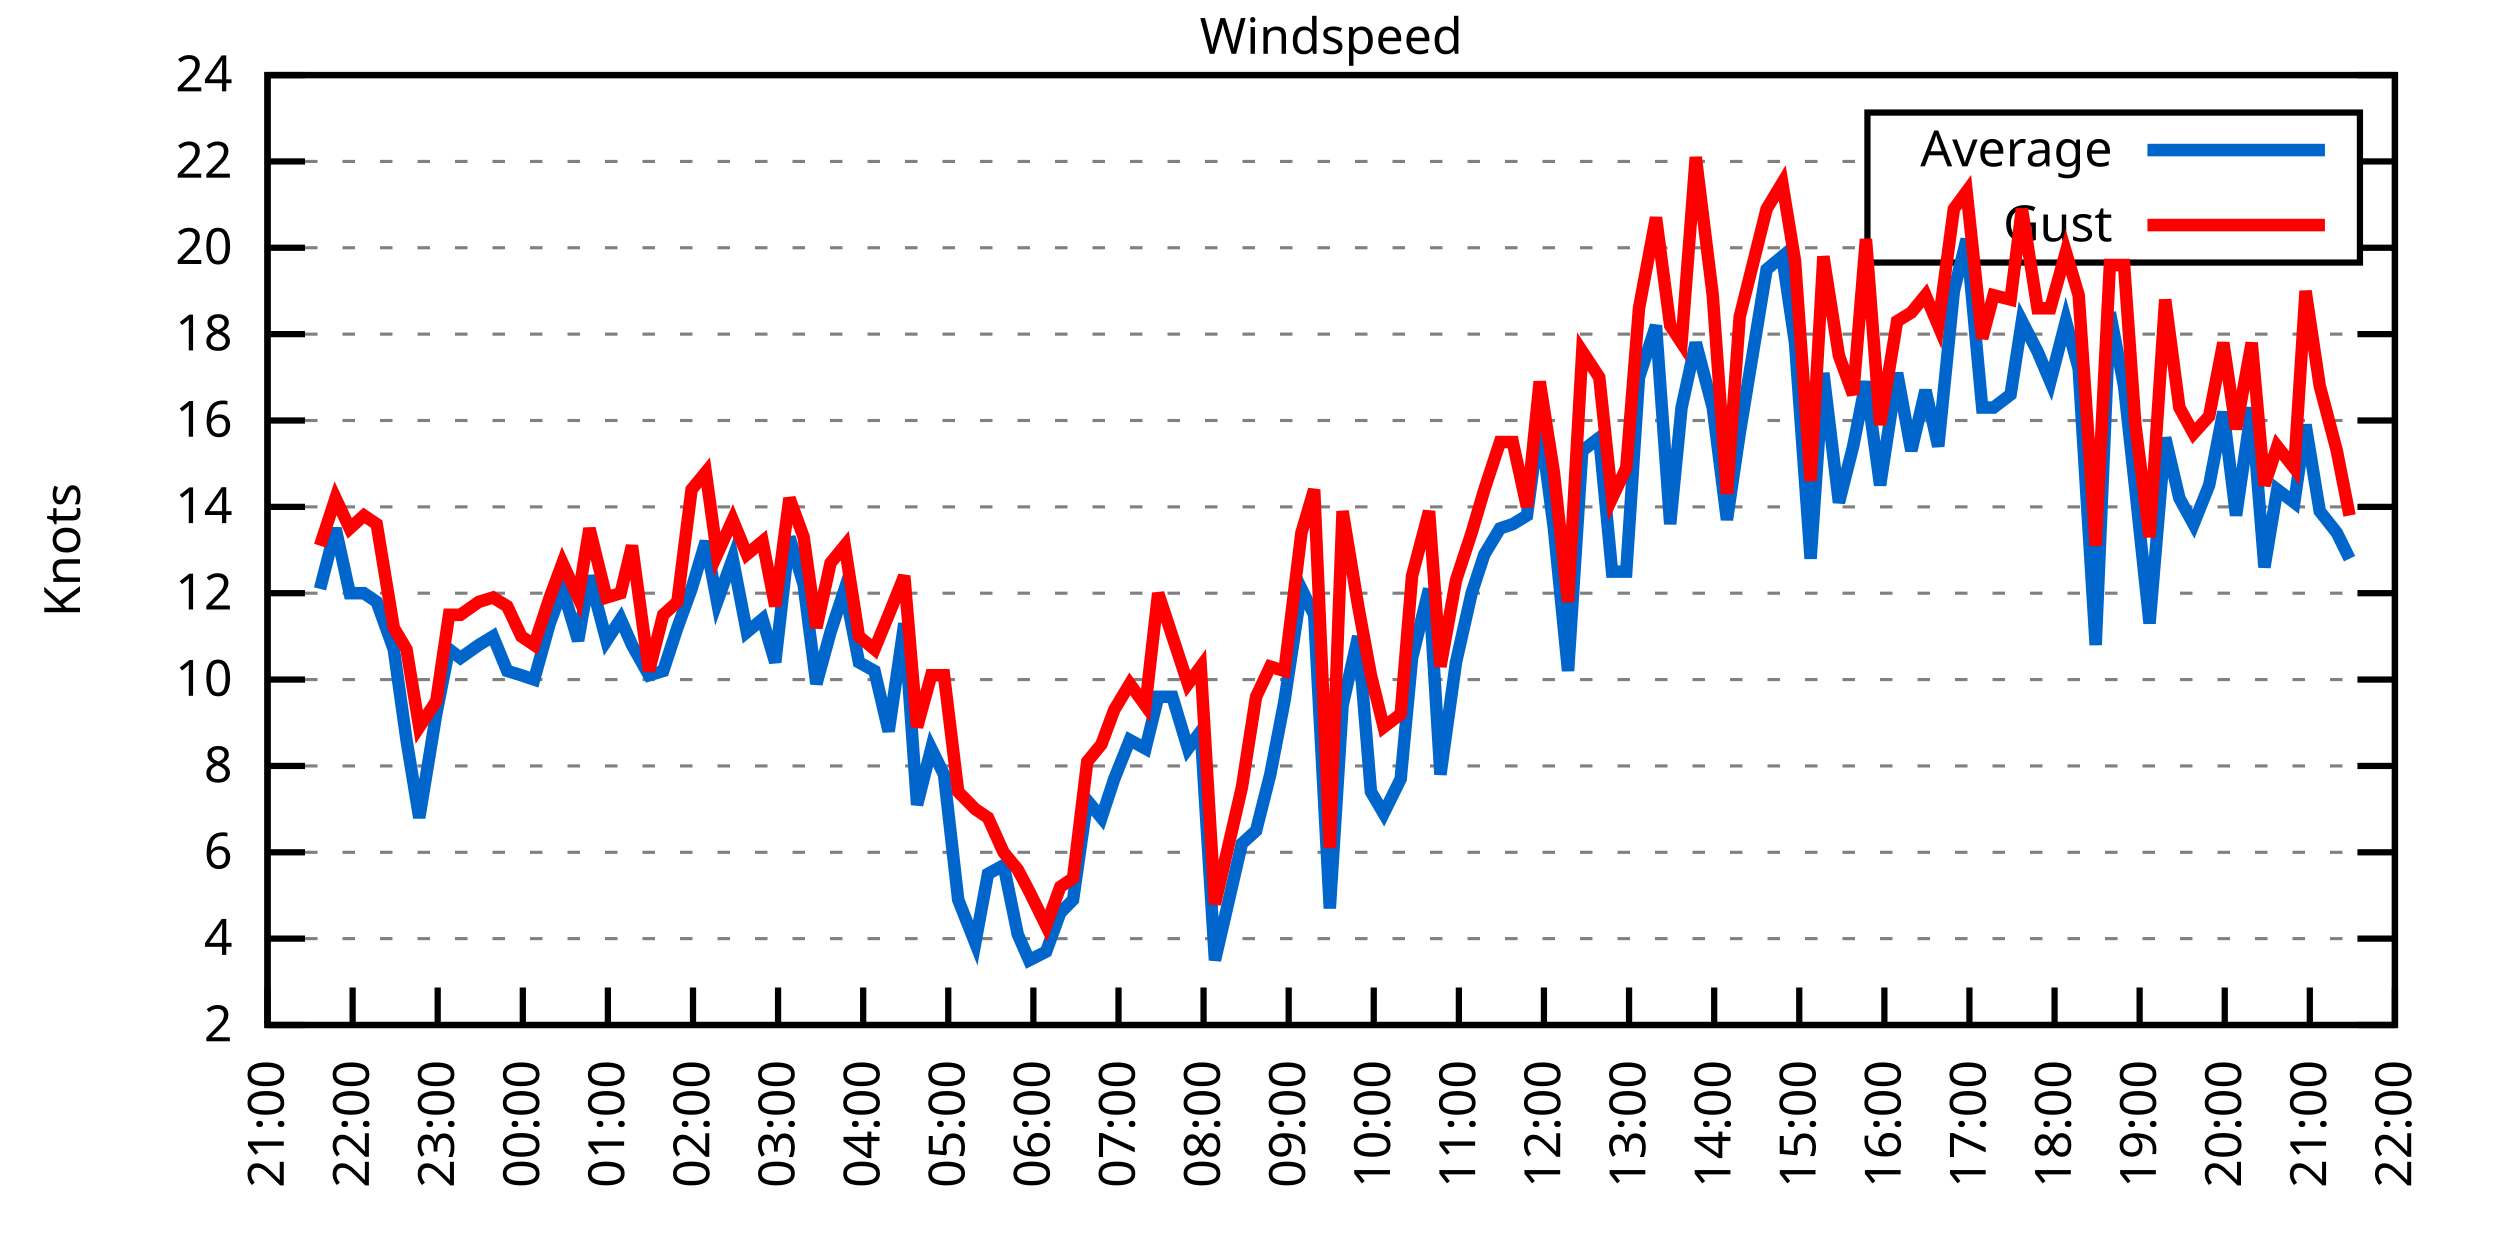
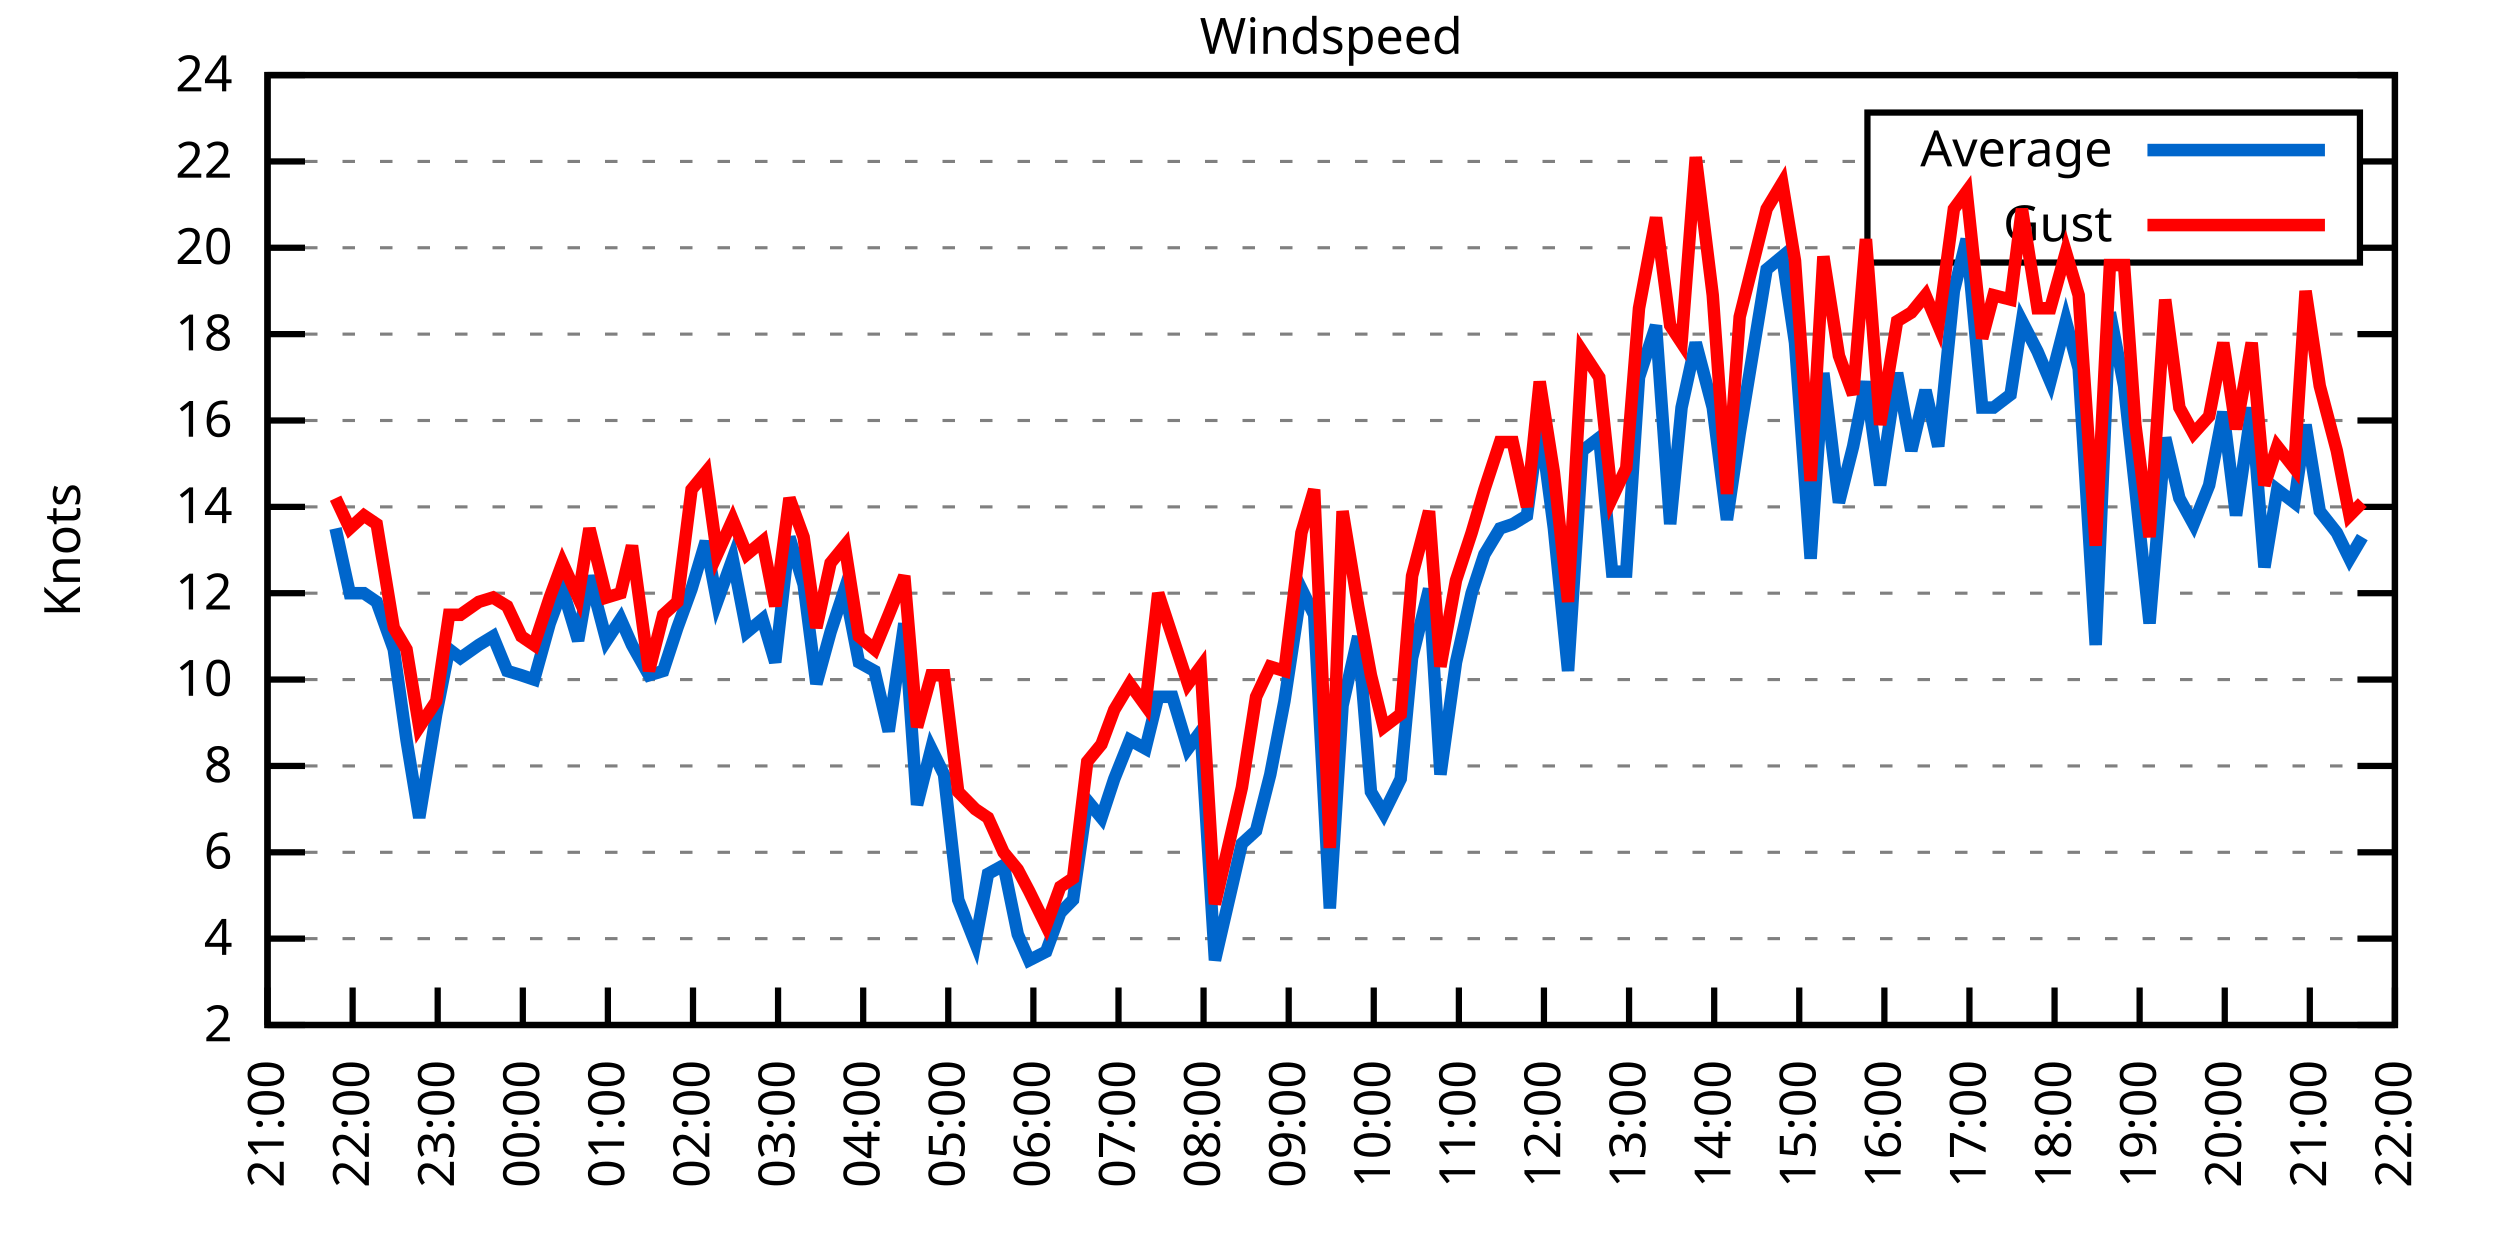
<svg xmlns="http://www.w3.org/2000/svg" xmlns:xlink="http://www.w3.org/1999/xlink" width="400" height="200" viewBox="0 0 400 200">
  <g id="gnuplot_canvas">
    <rect x="0" y="0" width="400" height="200" fill="none" />
    <defs>
      <circle id="gpDot" r="0.5" stroke-width="0.5" stroke="currentColor" />
      <path id="gpPt0" stroke-width="0.333" stroke="currentColor" d="M-1,0 h2 M0,-1 v2" />
      <path id="gpPt1" stroke-width="0.333" stroke="currentColor" d="M-1,-1 L1,1 M1,-1 L-1,1" />
      <path id="gpPt2" stroke-width="0.333" stroke="currentColor" d="M-1,0 L1,0 M0,-1 L0,1 M-1,-1 L1,1 M-1,1 L1,-1" />
      <rect id="gpPt3" stroke-width="0.333" stroke="currentColor" x="-1" y="-1" width="2" height="2" />
      <rect id="gpPt4" stroke-width="0.333" stroke="currentColor" fill="currentColor" x="-1" y="-1" width="2" height="2" />
      <circle id="gpPt5" stroke-width="0.333" stroke="currentColor" cx="0" cy="0" r="1" />
      <use xlink:href="#gpPt5" id="gpPt6" fill="currentColor" stroke="none" />
      <path id="gpPt7" stroke-width="0.333" stroke="currentColor" d="M0,-1.33 L-1.33,0.67 L1.33,0.67 z" />
      <use xlink:href="#gpPt7" id="gpPt8" fill="currentColor" stroke="none" />
      <use xlink:href="#gpPt7" id="gpPt9" stroke="currentColor" transform="rotate(180)" />
      <use xlink:href="#gpPt9" id="gpPt10" fill="currentColor" stroke="none" />
      <use xlink:href="#gpPt3" id="gpPt11" stroke="currentColor" transform="rotate(45)" />
      <use xlink:href="#gpPt11" id="gpPt12" fill="currentColor" stroke="none" />
      <path id="gpPt13" stroke-width="0.333" stroke="currentColor" d="M0,1.330 L1.265,0.411 L0.782,-1.067 L-0.782,-1.076 L-1.265,0.411 z" />
      <use xlink:href="#gpPt13" id="gpPt14" fill="currentColor" stroke="none" />
      <filter id="textbox" filterUnits="objectBoundingBox" x="0" y="0" height="1" width="1">
        <feFlood flood-color="white" flood-opacity="1" result="bgnd" />
        <feComposite in="SourceGraphic" in2="bgnd" operator="atop" />
      </filter>
      <filter id="greybox" filterUnits="objectBoundingBox" x="0" y="0" height="1" width="1">
        <feFlood flood-color="lightgrey" flood-opacity="1" result="grey" />
        <feComposite in="SourceGraphic" in2="grey" operator="atop" />
      </filter>
    </defs>
    <g fill="none" color="white" stroke="currentColor" stroke-width="1.00" stroke-linecap="butt" stroke-linejoin="miter">
</g>
    <g fill="none" color="black" stroke="currentColor" stroke-width="1.00" stroke-linecap="butt" stroke-linejoin="miter">
      <g stroke="none" shape-rendering="crispEdges">
        <polygon fill="rgb(255, 255, 255)" points="42.80,164.00 383.18,164.00 383.18,12.02 42.80,12.02 " />
      </g>
    </g>
    <g fill="none" color="black" stroke="currentColor" stroke-width="1.00" stroke-linecap="butt" stroke-linejoin="miter">
</g>
    <g fill="none" color="black" stroke="black" stroke-width="0.50" stroke-linecap="butt" stroke-linejoin="miter">
</g>
    <g fill="none" color="gray" stroke="currentColor" stroke-width="0.50" stroke-linecap="butt" stroke-linejoin="miter">
      <path stroke="gray" stroke-dasharray="2,4" class="gridline" d="M42.80,164.00 L383.19,164.00  " />
    </g>
    <g fill="none" color="gray" stroke="gray" stroke-width="1.00" stroke-linecap="butt" stroke-linejoin="miter">
</g>
    <g fill="none" color="black" stroke="currentColor" stroke-width="1.00" stroke-linecap="butt" stroke-linejoin="miter">
      <path stroke="black" d="M42.80,164.00 L48.80,164.00 M383.19,164.00 L377.19,164.00  " />
      <g transform="translate(37.20,166.60)" stroke="none" fill="black" font-family="Sans" font-size="8.00" text-anchor="end">
        <text>
          <tspan font-family="Sans"> 2</tspan>
        </text>
      </g>
    </g>
    <g fill="none" color="black" stroke="currentColor" stroke-width="1.00" stroke-linecap="butt" stroke-linejoin="miter">
</g>
    <g fill="none" color="black" stroke="black" stroke-width="0.50" stroke-linecap="butt" stroke-linejoin="miter">
</g>
    <g fill="none" color="gray" stroke="currentColor" stroke-width="0.50" stroke-linecap="butt" stroke-linejoin="miter">
      <path stroke="gray" stroke-dasharray="2,4" class="gridline" d="M42.80,150.18 L383.19,150.18  " />
    </g>
    <g fill="none" color="gray" stroke="gray" stroke-width="1.00" stroke-linecap="butt" stroke-linejoin="miter">
</g>
    <g fill="none" color="black" stroke="currentColor" stroke-width="1.00" stroke-linecap="butt" stroke-linejoin="miter">
      <path stroke="black" d="M42.80,150.18 L48.80,150.18 M383.19,150.18 L377.19,150.18  " />
      <g transform="translate(37.20,152.78)" stroke="none" fill="black" font-family="Sans" font-size="8.00" text-anchor="end">
        <text>
          <tspan font-family="Sans"> 4</tspan>
        </text>
      </g>
    </g>
    <g fill="none" color="black" stroke="currentColor" stroke-width="1.00" stroke-linecap="butt" stroke-linejoin="miter">
</g>
    <g fill="none" color="black" stroke="black" stroke-width="0.50" stroke-linecap="butt" stroke-linejoin="miter">
</g>
    <g fill="none" color="gray" stroke="currentColor" stroke-width="0.50" stroke-linecap="butt" stroke-linejoin="miter">
      <path stroke="gray" stroke-dasharray="2,4" class="gridline" d="M42.80,136.37 L383.19,136.37  " />
    </g>
    <g fill="none" color="gray" stroke="gray" stroke-width="1.00" stroke-linecap="butt" stroke-linejoin="miter">
</g>
    <g fill="none" color="black" stroke="currentColor" stroke-width="1.00" stroke-linecap="butt" stroke-linejoin="miter">
      <path stroke="black" d="M42.80,136.37 L48.80,136.37 M383.19,136.37 L377.19,136.37  " />
      <g transform="translate(37.20,138.97)" stroke="none" fill="black" font-family="Sans" font-size="8.00" text-anchor="end">
        <text>
          <tspan font-family="Sans"> 6</tspan>
        </text>
      </g>
    </g>
    <g fill="none" color="black" stroke="currentColor" stroke-width="1.00" stroke-linecap="butt" stroke-linejoin="miter">
</g>
    <g fill="none" color="black" stroke="black" stroke-width="0.50" stroke-linecap="butt" stroke-linejoin="miter">
</g>
    <g fill="none" color="gray" stroke="currentColor" stroke-width="0.50" stroke-linecap="butt" stroke-linejoin="miter">
      <path stroke="gray" stroke-dasharray="2,4" class="gridline" d="M42.80,122.55 L383.19,122.55  " />
    </g>
    <g fill="none" color="gray" stroke="gray" stroke-width="1.00" stroke-linecap="butt" stroke-linejoin="miter">
</g>
    <g fill="none" color="black" stroke="currentColor" stroke-width="1.00" stroke-linecap="butt" stroke-linejoin="miter">
      <path stroke="black" d="M42.80,122.55 L48.80,122.55 M383.19,122.55 L377.19,122.55  " />
      <g transform="translate(37.20,125.15)" stroke="none" fill="black" font-family="Sans" font-size="8.00" text-anchor="end">
        <text>
          <tspan font-family="Sans"> 8</tspan>
        </text>
      </g>
    </g>
    <g fill="none" color="black" stroke="currentColor" stroke-width="1.00" stroke-linecap="butt" stroke-linejoin="miter">
</g>
    <g fill="none" color="black" stroke="black" stroke-width="0.50" stroke-linecap="butt" stroke-linejoin="miter">
</g>
    <g fill="none" color="gray" stroke="currentColor" stroke-width="0.50" stroke-linecap="butt" stroke-linejoin="miter">
      <path stroke="gray" stroke-dasharray="2,4" class="gridline" d="M42.80,108.73 L383.19,108.73  " />
    </g>
    <g fill="none" color="gray" stroke="gray" stroke-width="1.00" stroke-linecap="butt" stroke-linejoin="miter">
</g>
    <g fill="none" color="black" stroke="currentColor" stroke-width="1.00" stroke-linecap="butt" stroke-linejoin="miter">
      <path stroke="black" d="M42.80,108.73 L48.80,108.73 M383.19,108.73 L377.19,108.73  " />
      <g transform="translate(37.20,111.33)" stroke="none" fill="black" font-family="Sans" font-size="8.00" text-anchor="end">
        <text>
          <tspan font-family="Sans"> 10</tspan>
        </text>
      </g>
    </g>
    <g fill="none" color="black" stroke="currentColor" stroke-width="1.00" stroke-linecap="butt" stroke-linejoin="miter">
</g>
    <g fill="none" color="black" stroke="black" stroke-width="0.50" stroke-linecap="butt" stroke-linejoin="miter">
</g>
    <g fill="none" color="gray" stroke="currentColor" stroke-width="0.50" stroke-linecap="butt" stroke-linejoin="miter">
      <path stroke="gray" stroke-dasharray="2,4" class="gridline" d="M42.80,94.91 L383.19,94.91  " />
    </g>
    <g fill="none" color="gray" stroke="gray" stroke-width="1.00" stroke-linecap="butt" stroke-linejoin="miter">
</g>
    <g fill="none" color="black" stroke="currentColor" stroke-width="1.00" stroke-linecap="butt" stroke-linejoin="miter">
      <path stroke="black" d="M42.80,94.91 L48.80,94.91 M383.19,94.91 L377.19,94.91  " />
      <g transform="translate(37.20,97.51)" stroke="none" fill="black" font-family="Sans" font-size="8.00" text-anchor="end">
        <text>
          <tspan font-family="Sans"> 12</tspan>
        </text>
      </g>
    </g>
    <g fill="none" color="black" stroke="currentColor" stroke-width="1.00" stroke-linecap="butt" stroke-linejoin="miter">
</g>
    <g fill="none" color="black" stroke="black" stroke-width="0.50" stroke-linecap="butt" stroke-linejoin="miter">
</g>
    <g fill="none" color="gray" stroke="currentColor" stroke-width="0.50" stroke-linecap="butt" stroke-linejoin="miter">
      <path stroke="gray" stroke-dasharray="2,4" class="gridline" d="M42.80,81.10 L383.19,81.10  " />
    </g>
    <g fill="none" color="gray" stroke="gray" stroke-width="1.00" stroke-linecap="butt" stroke-linejoin="miter">
</g>
    <g fill="none" color="black" stroke="currentColor" stroke-width="1.00" stroke-linecap="butt" stroke-linejoin="miter">
      <path stroke="black" d="M42.80,81.10 L48.80,81.10 M383.19,81.10 L377.19,81.10  " />
      <g transform="translate(37.20,83.70)" stroke="none" fill="black" font-family="Sans" font-size="8.00" text-anchor="end">
        <text>
          <tspan font-family="Sans"> 14</tspan>
        </text>
      </g>
    </g>
    <g fill="none" color="black" stroke="currentColor" stroke-width="1.00" stroke-linecap="butt" stroke-linejoin="miter">
</g>
    <g fill="none" color="black" stroke="black" stroke-width="0.50" stroke-linecap="butt" stroke-linejoin="miter">
</g>
    <g fill="none" color="gray" stroke="currentColor" stroke-width="0.50" stroke-linecap="butt" stroke-linejoin="miter">
      <path stroke="gray" stroke-dasharray="2,4" class="gridline" d="M42.80,67.28 L383.19,67.28  " />
    </g>
    <g fill="none" color="gray" stroke="gray" stroke-width="1.00" stroke-linecap="butt" stroke-linejoin="miter">
</g>
    <g fill="none" color="black" stroke="currentColor" stroke-width="1.00" stroke-linecap="butt" stroke-linejoin="miter">
      <path stroke="black" d="M42.80,67.28 L48.80,67.28 M383.19,67.28 L377.19,67.28  " />
      <g transform="translate(37.20,69.88)" stroke="none" fill="black" font-family="Sans" font-size="8.00" text-anchor="end">
        <text>
          <tspan font-family="Sans"> 16</tspan>
        </text>
      </g>
    </g>
    <g fill="none" color="black" stroke="currentColor" stroke-width="1.00" stroke-linecap="butt" stroke-linejoin="miter">
</g>
    <g fill="none" color="black" stroke="black" stroke-width="0.50" stroke-linecap="butt" stroke-linejoin="miter">
</g>
    <g fill="none" color="gray" stroke="currentColor" stroke-width="0.50" stroke-linecap="butt" stroke-linejoin="miter">
      <path stroke="gray" stroke-dasharray="2,4" class="gridline" d="M42.80,53.46 L383.19,53.46  " />
    </g>
    <g fill="none" color="gray" stroke="gray" stroke-width="1.00" stroke-linecap="butt" stroke-linejoin="miter">
</g>
    <g fill="none" color="black" stroke="currentColor" stroke-width="1.00" stroke-linecap="butt" stroke-linejoin="miter">
      <path stroke="black" d="M42.80,53.46 L48.80,53.46 M383.19,53.46 L377.19,53.46  " />
      <g transform="translate(37.20,56.06)" stroke="none" fill="black" font-family="Sans" font-size="8.00" text-anchor="end">
        <text>
          <tspan font-family="Sans"> 18</tspan>
        </text>
      </g>
    </g>
    <g fill="none" color="black" stroke="currentColor" stroke-width="1.00" stroke-linecap="butt" stroke-linejoin="miter">
</g>
    <g fill="none" color="black" stroke="black" stroke-width="0.50" stroke-linecap="butt" stroke-linejoin="miter">
</g>
    <g fill="none" color="gray" stroke="currentColor" stroke-width="0.50" stroke-linecap="butt" stroke-linejoin="miter">
      <path stroke="gray" stroke-dasharray="2,4" class="gridline" d="M42.80,39.64 L298.79,39.64 M377.59,39.64 L383.19,39.64  " />
    </g>
    <g fill="none" color="gray" stroke="gray" stroke-width="1.00" stroke-linecap="butt" stroke-linejoin="miter">
</g>
    <g fill="none" color="black" stroke="currentColor" stroke-width="1.00" stroke-linecap="butt" stroke-linejoin="miter">
      <path stroke="black" d="M42.80,39.64 L48.80,39.64 M383.19,39.64 L377.19,39.64  " />
      <g transform="translate(37.20,42.24)" stroke="none" fill="black" font-family="Sans" font-size="8.00" text-anchor="end">
        <text>
          <tspan font-family="Sans"> 20</tspan>
        </text>
      </g>
    </g>
    <g fill="none" color="black" stroke="currentColor" stroke-width="1.00" stroke-linecap="butt" stroke-linejoin="miter">
</g>
    <g fill="none" color="black" stroke="black" stroke-width="0.50" stroke-linecap="butt" stroke-linejoin="miter">
</g>
    <g fill="none" color="gray" stroke="currentColor" stroke-width="0.50" stroke-linecap="butt" stroke-linejoin="miter">
      <path stroke="gray" stroke-dasharray="2,4" class="gridline" d="M42.80,25.83 L298.79,25.83 M377.59,25.83 L383.19,25.83  " />
    </g>
    <g fill="none" color="gray" stroke="gray" stroke-width="1.00" stroke-linecap="butt" stroke-linejoin="miter">
</g>
    <g fill="none" color="black" stroke="currentColor" stroke-width="1.00" stroke-linecap="butt" stroke-linejoin="miter">
      <path stroke="black" d="M42.80,25.83 L48.80,25.83 M383.19,25.83 L377.19,25.83  " />
      <g transform="translate(37.20,28.43)" stroke="none" fill="black" font-family="Sans" font-size="8.00" text-anchor="end">
        <text>
          <tspan font-family="Sans"> 22</tspan>
        </text>
      </g>
    </g>
    <g fill="none" color="black" stroke="currentColor" stroke-width="1.00" stroke-linecap="butt" stroke-linejoin="miter">
</g>
    <g fill="none" color="black" stroke="black" stroke-width="0.50" stroke-linecap="butt" stroke-linejoin="miter">
</g>
    <g fill="none" color="gray" stroke="currentColor" stroke-width="0.50" stroke-linecap="butt" stroke-linejoin="miter">
      <path stroke="gray" stroke-dasharray="2,4" class="gridline" d="M42.80,12.01 L383.19,12.01  " />
    </g>
    <g fill="none" color="gray" stroke="gray" stroke-width="1.00" stroke-linecap="butt" stroke-linejoin="miter">
</g>
    <g fill="none" color="black" stroke="currentColor" stroke-width="1.00" stroke-linecap="butt" stroke-linejoin="miter">
      <path stroke="black" d="M42.80,12.01 L48.80,12.01 M383.19,12.01 L377.19,12.01  " />
      <g transform="translate(37.20,14.61)" stroke="none" fill="black" font-family="Sans" font-size="8.00" text-anchor="end">
        <text>
          <tspan font-family="Sans"> 24</tspan>
        </text>
      </g>
    </g>
    <g fill="none" color="black" stroke="currentColor" stroke-width="1.00" stroke-linecap="butt" stroke-linejoin="miter">
      <path stroke="black" d="M42.80,164.00 L42.80,158.00  " />
      <g transform="translate(45.40,169.60) rotate(270.00)" stroke="none" fill="black" font-family="Sans" font-size="8.00" text-anchor="end">
        <text>
          <tspan font-family="Sans">21:00</tspan>
        </text>
      </g>
    </g>
    <g fill="none" color="black" stroke="currentColor" stroke-width="1.00" stroke-linecap="butt" stroke-linejoin="miter">
      <path stroke="black" d="M56.42,164.00 L56.42,158.00  " />
      <g transform="translate(59.02,169.60) rotate(270.00)" stroke="none" fill="black" font-family="Sans" font-size="8.00" text-anchor="end">
        <text>
          <tspan font-family="Sans">22:00</tspan>
        </text>
      </g>
    </g>
    <g fill="none" color="black" stroke="currentColor" stroke-width="1.00" stroke-linecap="butt" stroke-linejoin="miter">
      <path stroke="black" d="M70.03,164.00 L70.03,158.00  " />
      <g transform="translate(72.63,169.60) rotate(270.00)" stroke="none" fill="black" font-family="Sans" font-size="8.00" text-anchor="end">
        <text>
          <tspan font-family="Sans">23:00</tspan>
        </text>
      </g>
    </g>
    <g fill="none" color="black" stroke="currentColor" stroke-width="1.00" stroke-linecap="butt" stroke-linejoin="miter">
      <path stroke="black" d="M83.65,164.00 L83.65,158.00  " />
      <g transform="translate(86.25,169.60) rotate(270.00)" stroke="none" fill="black" font-family="Sans" font-size="8.00" text-anchor="end">
        <text>
          <tspan font-family="Sans">00:00</tspan>
        </text>
      </g>
    </g>
    <g fill="none" color="black" stroke="currentColor" stroke-width="1.00" stroke-linecap="butt" stroke-linejoin="miter">
      <path stroke="black" d="M97.26,164.00 L97.26,158.00  " />
      <g transform="translate(99.86,169.60) rotate(270.00)" stroke="none" fill="black" font-family="Sans" font-size="8.00" text-anchor="end">
        <text>
          <tspan font-family="Sans">01:00</tspan>
        </text>
      </g>
    </g>
    <g fill="none" color="black" stroke="currentColor" stroke-width="1.00" stroke-linecap="butt" stroke-linejoin="miter">
      <path stroke="black" d="M110.88,164.00 L110.88,158.00  " />
      <g transform="translate(113.48,169.60) rotate(270.00)" stroke="none" fill="black" font-family="Sans" font-size="8.00" text-anchor="end">
        <text>
          <tspan font-family="Sans">02:00</tspan>
        </text>
      </g>
    </g>
    <g fill="none" color="black" stroke="currentColor" stroke-width="1.00" stroke-linecap="butt" stroke-linejoin="miter">
      <path stroke="black" d="M124.49,164.00 L124.49,158.00  " />
      <g transform="translate(127.09,169.60) rotate(270.00)" stroke="none" fill="black" font-family="Sans" font-size="8.00" text-anchor="end">
        <text>
          <tspan font-family="Sans">03:00</tspan>
        </text>
      </g>
    </g>
    <g fill="none" color="black" stroke="currentColor" stroke-width="1.00" stroke-linecap="butt" stroke-linejoin="miter">
      <path stroke="black" d="M138.11,164.00 L138.11,158.00  " />
      <g transform="translate(140.71,169.60) rotate(270.00)" stroke="none" fill="black" font-family="Sans" font-size="8.00" text-anchor="end">
        <text>
          <tspan font-family="Sans">04:00</tspan>
        </text>
      </g>
    </g>
    <g fill="none" color="black" stroke="currentColor" stroke-width="1.00" stroke-linecap="butt" stroke-linejoin="miter">
      <path stroke="black" d="M151.72,164.00 L151.72,158.00  " />
      <g transform="translate(154.32,169.60) rotate(270.00)" stroke="none" fill="black" font-family="Sans" font-size="8.00" text-anchor="end">
        <text>
          <tspan font-family="Sans">05:00</tspan>
        </text>
      </g>
    </g>
    <g fill="none" color="black" stroke="currentColor" stroke-width="1.00" stroke-linecap="butt" stroke-linejoin="miter">
      <path stroke="black" d="M165.34,164.00 L165.34,158.00  " />
      <g transform="translate(167.94,169.60) rotate(270.00)" stroke="none" fill="black" font-family="Sans" font-size="8.00" text-anchor="end">
        <text>
          <tspan font-family="Sans">06:00</tspan>
        </text>
      </g>
    </g>
    <g fill="none" color="black" stroke="currentColor" stroke-width="1.00" stroke-linecap="butt" stroke-linejoin="miter">
      <path stroke="black" d="M178.96,164.00 L178.96,158.00  " />
      <g transform="translate(181.56,169.60) rotate(270.00)" stroke="none" fill="black" font-family="Sans" font-size="8.00" text-anchor="end">
        <text>
          <tspan font-family="Sans">07:00</tspan>
        </text>
      </g>
    </g>
    <g fill="none" color="black" stroke="currentColor" stroke-width="1.00" stroke-linecap="butt" stroke-linejoin="miter">
      <path stroke="black" d="M192.57,164.00 L192.57,158.00  " />
      <g transform="translate(195.17,169.60) rotate(270.00)" stroke="none" fill="black" font-family="Sans" font-size="8.00" text-anchor="end">
        <text>
          <tspan font-family="Sans">08:00</tspan>
        </text>
      </g>
    </g>
    <g fill="none" color="black" stroke="currentColor" stroke-width="1.00" stroke-linecap="butt" stroke-linejoin="miter">
      <path stroke="black" d="M206.19,164.00 L206.19,158.00  " />
      <g transform="translate(208.79,169.60) rotate(270.00)" stroke="none" fill="black" font-family="Sans" font-size="8.00" text-anchor="end">
        <text>
          <tspan font-family="Sans">09:00</tspan>
        </text>
      </g>
    </g>
    <g fill="none" color="black" stroke="currentColor" stroke-width="1.00" stroke-linecap="butt" stroke-linejoin="miter">
      <path stroke="black" d="M219.80,164.00 L219.80,158.00  " />
      <g transform="translate(222.40,169.60) rotate(270.00)" stroke="none" fill="black" font-family="Sans" font-size="8.00" text-anchor="end">
        <text>
          <tspan font-family="Sans">10:00</tspan>
        </text>
      </g>
    </g>
    <g fill="none" color="black" stroke="currentColor" stroke-width="1.00" stroke-linecap="butt" stroke-linejoin="miter">
      <path stroke="black" d="M233.42,164.00 L233.42,158.00  " />
      <g transform="translate(236.02,169.60) rotate(270.00)" stroke="none" fill="black" font-family="Sans" font-size="8.00" text-anchor="end">
        <text>
          <tspan font-family="Sans">11:00</tspan>
        </text>
      </g>
    </g>
    <g fill="none" color="black" stroke="currentColor" stroke-width="1.00" stroke-linecap="butt" stroke-linejoin="miter">
      <path stroke="black" d="M247.03,164.00 L247.03,158.00  " />
      <g transform="translate(249.63,169.60) rotate(270.00)" stroke="none" fill="black" font-family="Sans" font-size="8.00" text-anchor="end">
        <text>
          <tspan font-family="Sans">12:00</tspan>
        </text>
      </g>
    </g>
    <g fill="none" color="black" stroke="currentColor" stroke-width="1.00" stroke-linecap="butt" stroke-linejoin="miter">
      <path stroke="black" d="M260.65,164.00 L260.65,158.00  " />
      <g transform="translate(263.25,169.60) rotate(270.00)" stroke="none" fill="black" font-family="Sans" font-size="8.00" text-anchor="end">
        <text>
          <tspan font-family="Sans">13:00</tspan>
        </text>
      </g>
    </g>
    <g fill="none" color="black" stroke="currentColor" stroke-width="1.00" stroke-linecap="butt" stroke-linejoin="miter">
      <path stroke="black" d="M274.27,164.00 L274.27,158.00  " />
      <g transform="translate(276.87,169.60) rotate(270.00)" stroke="none" fill="black" font-family="Sans" font-size="8.00" text-anchor="end">
        <text>
          <tspan font-family="Sans">14:00</tspan>
        </text>
      </g>
    </g>
    <g fill="none" color="black" stroke="currentColor" stroke-width="1.00" stroke-linecap="butt" stroke-linejoin="miter">
      <path stroke="black" d="M287.88,164.00 L287.88,158.00  " />
      <g transform="translate(290.48,169.60) rotate(270.00)" stroke="none" fill="black" font-family="Sans" font-size="8.00" text-anchor="end">
        <text>
          <tspan font-family="Sans">15:00</tspan>
        </text>
      </g>
    </g>
    <g fill="none" color="black" stroke="currentColor" stroke-width="1.00" stroke-linecap="butt" stroke-linejoin="miter">
      <path stroke="black" d="M301.50,164.00 L301.50,158.00  " />
      <g transform="translate(304.10,169.60) rotate(270.00)" stroke="none" fill="black" font-family="Sans" font-size="8.00" text-anchor="end">
        <text>
          <tspan font-family="Sans">16:00</tspan>
        </text>
      </g>
    </g>
    <g fill="none" color="black" stroke="currentColor" stroke-width="1.00" stroke-linecap="butt" stroke-linejoin="miter">
      <path stroke="black" d="M315.11,164.00 L315.11,158.00  " />
      <g transform="translate(317.71,169.60) rotate(270.00)" stroke="none" fill="black" font-family="Sans" font-size="8.00" text-anchor="end">
        <text>
          <tspan font-family="Sans">17:00</tspan>
        </text>
      </g>
    </g>
    <g fill="none" color="black" stroke="currentColor" stroke-width="1.00" stroke-linecap="butt" stroke-linejoin="miter">
      <path stroke="black" d="M328.73,164.00 L328.73,158.00  " />
      <g transform="translate(331.33,169.60) rotate(270.00)" stroke="none" fill="black" font-family="Sans" font-size="8.00" text-anchor="end">
        <text>
          <tspan font-family="Sans">18:00</tspan>
        </text>
      </g>
    </g>
    <g fill="none" color="black" stroke="currentColor" stroke-width="1.00" stroke-linecap="butt" stroke-linejoin="miter">
      <path stroke="black" d="M342.34,164.00 L342.34,158.00  " />
      <g transform="translate(344.94,169.60) rotate(270.00)" stroke="none" fill="black" font-family="Sans" font-size="8.00" text-anchor="end">
        <text>
          <tspan font-family="Sans">19:00</tspan>
        </text>
      </g>
    </g>
    <g fill="none" color="black" stroke="currentColor" stroke-width="1.00" stroke-linecap="butt" stroke-linejoin="miter">
      <path stroke="black" d="M355.96,164.00 L355.96,158.00  " />
      <g transform="translate(358.56,169.60) rotate(270.00)" stroke="none" fill="black" font-family="Sans" font-size="8.00" text-anchor="end">
        <text>
          <tspan font-family="Sans">20:00</tspan>
        </text>
      </g>
    </g>
    <g fill="none" color="black" stroke="currentColor" stroke-width="1.00" stroke-linecap="butt" stroke-linejoin="miter">
      <path stroke="black" d="M369.57,164.00 L369.57,158.00  " />
      <g transform="translate(372.17,169.60) rotate(270.00)" stroke="none" fill="black" font-family="Sans" font-size="8.00" text-anchor="end">
        <text>
          <tspan font-family="Sans">21:00</tspan>
        </text>
      </g>
    </g>
    <g fill="none" color="black" stroke="currentColor" stroke-width="1.00" stroke-linecap="butt" stroke-linejoin="miter">
      <path stroke="black" d="M383.19,164.00 L383.19,158.00  " />
      <g transform="translate(385.79,169.60) rotate(270.00)" stroke="none" fill="black" font-family="Sans" font-size="8.00" text-anchor="end">
        <text>
          <tspan font-family="Sans">22:00</tspan>
        </text>
      </g>
    </g>
    <g fill="none" color="black" stroke="currentColor" stroke-width="1.00" stroke-linecap="butt" stroke-linejoin="miter">
</g>
    <g fill="none" color="black" stroke="currentColor" stroke-width="1.00" stroke-linecap="butt" stroke-linejoin="miter">
      <path stroke="black" d="M42.80,12.01 L42.80,164.00 L383.19,164.00 L383.19,12.01 L42.80,12.01 Z  " />
    </g>
    <g fill="none" color="black" stroke="currentColor" stroke-width="1.00" stroke-linecap="butt" stroke-linejoin="miter">
</g>
    <g fill="none" color="black" stroke="currentColor" stroke-width="1.00" stroke-linecap="butt" stroke-linejoin="miter">
      <path stroke="black" d="M298.79,42.01 L298.79,18.01 L377.59,18.01 L377.59,42.01 L298.79,42.01 Z  " />
    </g>
    <g id="Windspeed_plot_1">
      <g fill="none" color="white" stroke="black" stroke-width="2.00" stroke-linecap="butt" stroke-linejoin="miter">
</g>
      <g fill="none" color="black" stroke="currentColor" stroke-width="2.00" stroke-linecap="butt" stroke-linejoin="miter">
        <g transform="translate(337.99,26.61)" stroke="none" fill="black" font-family="Sans" font-size="8.00" text-anchor="end">
          <text>
            <tspan font-family="Sans">Average</tspan>
          </text>
        </g>
      </g>
      <g fill="none" color="black" stroke="currentColor" stroke-width="2.00" stroke-linecap="butt" stroke-linejoin="miter">
-         <path stroke="rgb(  0, 102, 204)" d="M343.59,24.01 L371.99,24.01 M51.20,94.22 L53.69,84.55 L55.96,94.91 L58.23,94.91 L60.27,96.30 L63.00,103.89   L65.04,118.40 L67.08,130.84 L69.80,114.26 L71.85,103.89 L73.66,105.28 L76.61,103.20 L78.88,101.82 L81.15,107.35   L83.42,108.04 L85.46,108.73 L87.96,99.75 L90.00,94.22 L92.50,102.51 L94.31,92.15 L97.04,102.51 L99.30,99.06   L101.12,103.20 L103.84,108.04 L106.11,107.35 L108.38,100.44 L110.65,94.22 L112.92,86.62 L114.74,96.30 L117.23,89.39   L119.50,101.13 L122.00,99.06 L124.04,105.97 L126.31,85.93 L128.58,93.53 L130.62,109.42 L132.89,101.13 L135.16,94.22   L137.43,105.97 L139.92,107.35 L142.19,117.02 L144.69,99.75 L146.73,128.77 L149.00,119.78 L151.04,123.93 L153.31,143.96   L156.04,150.87 L158.08,139.82 L160.57,138.44 L162.84,149.49 L164.66,153.64 L167.38,152.26 L169.65,146.04 L171.69,143.96   L173.96,128.08 L176.23,130.84 L178.28,124.62 L180.77,118.40 L183.27,119.78 L185.31,111.49 L187.58,111.49 L190.08,119.78   L192.12,117.02 L194.39,153.64 L198.70,134.98 L200.97,132.91 L203.24,123.93 L205.51,112.19 L208.23,94.22 L210.27,98.37   L212.77,145.35 L214.81,112.88 L217.31,101.82 L219.35,126.69 L221.39,130.15 L224.11,124.62 L225.93,105.28 L228.65,94.22   L230.47,123.93 L232.96,105.97 L235.46,94.91 L237.50,88.70 L240.00,84.55 L242.04,83.86 L244.31,82.48 L246.35,67.28   L248.62,84.55 L250.89,107.35 L253.16,72.12 L255.88,70.04 L257.93,91.46 L260.20,91.46 L262.24,60.37 L264.96,52.08   L267.23,83.86 L269.05,65.21 L271.32,54.84 L274.04,65.21 L276.31,83.17 L278.35,69.35 L282.66,43.10 L285.16,41.03   L287.20,54.84 L289.70,89.39 L291.74,59.68 L294.23,80.41 L296.50,71.42 L298.55,61.06 L300.82,77.64 L303.54,59.68   L305.81,72.12 L308.08,62.44 L310.12,71.42 L312.62,46.55 L314.66,38.26 L317.15,65.21 L318.97,65.21 L321.69,63.13   L323.51,51.39 L326.00,56.23 L328.05,61.06 L330.54,51.39 L332.59,58.99 L335.31,103.20 L337.58,50.01 L339.85,61.75   L341.66,78.33 L343.93,99.75 L346.43,70.04 L348.70,79.71 L350.97,83.86 L353.46,77.64 L355.73,65.90 L357.77,82.48   L360.27,65.21 L362.31,90.77 L364.36,78.33 L367.08,80.41 L368.89,67.97 L371.16,81.79 L373.89,85.24 L375.93,89.39    " />
+         <path stroke="rgb(  0, 102, 204)" d="M343.59,24.01 L371.99,24.01 M53.69,84.55 L55.96,94.91 L58.23,94.91 L60.27,96.30 L63.00,103.89 L65.04,118.40   L67.08,130.84 L69.80,114.26 L71.85,103.89 L73.66,105.28 L76.61,103.20 L78.88,101.82 L81.15,107.35 L83.42,108.04   L85.46,108.73 L87.96,99.75 L90.00,94.22 L92.50,102.51 L94.31,92.15 L97.04,102.51 L99.30,99.06 L101.12,103.20   L103.84,108.04 L106.11,107.35 L108.38,100.44 L110.65,94.22 L112.92,86.62 L114.74,96.30 L117.23,89.39 L119.50,101.13   L122.00,99.06 L124.04,105.97 L126.31,85.93 L128.58,93.53 L130.62,109.42 L132.89,101.13 L135.16,94.22 L137.43,105.97   L139.92,107.35 L142.19,117.02 L144.69,99.75 L146.73,128.77 L149.00,119.78 L151.04,123.93 L153.31,143.96 L156.04,150.87   L158.08,139.82 L160.57,138.44 L162.84,149.49 L164.66,153.64 L167.38,152.26 L169.65,146.04 L171.69,143.96 L173.96,128.08   L176.23,130.84 L178.28,124.62 L180.77,118.40 L183.27,119.78 L185.31,111.49 L187.58,111.49 L190.08,119.78 L192.12,117.02   L194.39,153.64 L198.70,134.98 L200.97,132.91 L203.24,123.93 L205.51,112.19 L208.23,94.22 L210.27,98.37 L212.77,145.35   L214.81,112.88 L217.31,101.82 L219.35,126.69 L221.39,130.15 L224.11,124.62 L225.93,105.28 L228.65,94.22 L230.47,123.93   L232.96,105.97 L235.46,94.91 L237.50,88.70 L240.00,84.55 L242.04,83.86 L244.31,82.48 L246.35,67.28 L248.62,84.55   L250.89,107.35 L253.16,72.12 L255.88,70.04 L257.93,91.46 L260.20,91.46 L262.24,60.37 L264.96,52.08 L267.23,83.86   L269.05,65.21 L271.32,54.84 L274.04,65.21 L276.31,83.17 L278.35,69.35 L282.66,43.10 L285.16,41.03 L287.20,54.84   L289.70,89.39 L291.74,59.68 L294.23,80.41 L296.50,71.42 L298.55,61.06 L300.82,77.64 L303.54,59.68 L305.81,72.12   L308.08,62.44 L310.12,71.42 L312.62,46.55 L314.66,38.26 L317.15,65.21 L318.97,65.21 L321.69,63.13 L323.51,51.39   L326.00,56.23 L328.05,61.06 L330.54,51.39 L332.59,58.99 L335.31,103.20 L337.58,50.01 L339.85,61.75 L341.66,78.33   L343.93,99.75 L346.43,70.04 L348.70,79.71 L350.97,83.86 L353.46,77.64 L355.73,65.90 L357.77,82.48 L360.27,65.21   L362.31,90.77 L364.36,78.33 L367.08,80.41 L368.89,67.97 L371.16,81.79 L373.89,85.24 L375.93,89.39 L377.97,85.93    " />
      </g>
    </g>
    <g id="Windspeed_plot_2">
      <g fill="none" color="black" stroke="currentColor" stroke-width="2.00" stroke-linecap="butt" stroke-linejoin="miter">
        <g transform="translate(337.99,38.61)" stroke="none" fill="black" font-family="Sans" font-size="8.00" text-anchor="end">
          <text>
            <tspan font-family="Sans">Gust</tspan>
          </text>
        </g>
      </g>
      <g fill="none" color="black" stroke="currentColor" stroke-width="2.00" stroke-linecap="butt" stroke-linejoin="miter">
-         <path stroke="rgb(255,   0,   0)" d="M343.59,36.01 L371.99,36.01 M51.20,87.31 L53.69,79.71 L55.96,84.55 L58.23,82.48 L60.27,83.86 L63.00,100.44   L65.04,103.89 L67.08,116.33 L69.80,112.19 L71.85,98.37 L73.66,98.37 L76.61,96.30 L78.88,95.60 L81.15,96.99   L83.42,101.82 L85.46,103.20 L87.96,95.60 L90.00,90.08 L92.50,95.60 L94.31,84.55 L97.04,95.60 L99.30,94.91   L101.12,87.31 L103.84,107.35 L106.11,98.37 L108.38,96.30 L110.65,78.33 L112.92,75.57 L114.74,88.70 L117.23,83.17   L119.50,88.70 L122.00,86.62 L124.04,96.99 L126.31,79.71 L128.58,85.93 L130.62,100.44 L132.89,90.08 L135.16,87.31   L137.43,101.82 L139.92,103.89 L142.19,98.37 L144.69,92.15 L146.73,116.33 L149.00,108.04 L151.04,108.04 L153.31,126.69   L156.04,129.46 L158.08,130.84 L160.57,136.37 L162.84,139.13 L164.66,142.58 L167.38,148.11 L169.65,141.89 L171.69,140.51   L173.96,121.86 L176.23,119.09 L178.28,113.57 L180.77,109.42 L183.27,112.88 L185.31,94.91 L187.58,101.82 L190.08,109.42   L192.12,106.66 L194.39,144.66 L198.70,126.00 L200.97,111.49 L203.24,106.66 L205.51,107.35 L208.23,85.24 L210.27,78.33   L212.77,135.67 L214.81,81.79 L217.31,96.99 L219.35,108.04 L221.39,116.33 L224.11,114.26 L225.93,92.15 L228.65,81.79   L230.47,106.66 L232.96,92.84 L235.46,85.24 L237.50,78.33 L240.00,70.73 L242.04,70.73 L244.31,81.10 L246.35,61.06   L248.62,75.57 L250.89,96.30 L253.16,56.23 L255.88,60.37 L257.93,79.71 L260.20,74.88 L262.24,49.32 L264.96,34.81   L267.23,52.08 L269.05,54.84 L271.32,25.14 L274.04,47.24 L276.31,79.02 L278.35,50.70 L282.66,33.43 L285.16,29.28   L287.20,41.72 L289.70,76.95 L291.74,41.03 L294.23,56.92 L296.50,63.13 L298.55,38.26 L300.82,67.97 L303.54,51.39   L305.81,50.01 L308.08,47.24 L310.12,52.08 L312.62,33.43 L314.66,30.66 L317.15,54.15 L318.97,47.24 L321.69,47.93   L323.51,33.43 L326.00,49.32 L328.05,49.32 L330.54,40.34 L332.59,47.24 L335.31,87.31 L337.58,42.41 L339.85,42.41   L341.66,67.97 L343.93,85.93 L346.43,47.93 L348.70,65.21 L350.97,69.35 L353.46,66.59 L355.73,54.84 L357.77,68.66   L360.27,54.84 L362.31,77.64 L364.36,71.42 L367.08,74.88 L368.89,46.55 L371.16,61.75 L373.89,72.12 L375.93,82.48    " />
+         <path stroke="rgb(255,   0,   0)" d="M343.59,36.01 L371.99,36.01 M53.69,79.71 L55.96,84.55 L58.23,82.48 L60.27,83.86 L63.00,100.44 L65.04,103.89   L67.08,116.33 L69.80,112.19 L71.85,98.37 L73.66,98.37 L76.61,96.30 L78.88,95.60 L81.15,96.99 L83.42,101.82   L85.46,103.20 L87.96,95.60 L90.00,90.08 L92.50,95.60 L94.31,84.55 L97.04,95.60 L99.30,94.91 L101.12,87.31   L103.84,107.35 L106.11,98.37 L108.38,96.30 L110.65,78.33 L112.92,75.57 L114.74,88.70 L117.23,83.17 L119.50,88.70   L122.00,86.62 L124.04,96.99 L126.31,79.71 L128.58,85.93 L130.62,100.44 L132.89,90.08 L135.16,87.31 L137.43,101.82   L139.92,103.89 L142.19,98.37 L144.69,92.15 L146.73,116.33 L149.00,108.04 L151.04,108.04 L153.31,126.69 L156.04,129.46   L158.08,130.84 L160.57,136.37 L162.84,139.13 L164.66,142.58 L167.38,148.11 L169.65,141.89 L171.69,140.51 L173.96,121.86   L176.23,119.09 L178.28,113.57 L180.77,109.42 L183.27,112.88 L185.31,94.91 L187.58,101.82 L190.08,109.42 L192.12,106.66   L194.39,144.66 L198.70,126.00 L200.97,111.49 L203.24,106.66 L205.51,107.35 L208.23,85.24 L210.27,78.33 L212.77,135.67   L214.81,81.79 L217.31,96.99 L219.35,108.04 L221.39,116.33 L224.11,114.26 L225.93,92.15 L228.65,81.79 L230.47,106.66   L232.96,92.84 L235.46,85.24 L237.50,78.33 L240.00,70.73 L242.04,70.73 L244.31,81.10 L246.35,61.06 L248.62,75.57   L250.89,96.30 L253.16,56.23 L255.88,60.37 L257.93,79.71 L260.20,74.88 L262.24,49.32 L264.96,34.81 L267.23,52.08   L269.05,54.84 L271.32,25.14 L274.04,47.24 L276.31,79.02 L278.35,50.70 L282.66,33.43 L285.16,29.28 L287.20,41.72   L289.70,76.95 L291.74,41.03 L294.23,56.92 L296.50,63.13 L298.55,38.26 L300.82,67.97 L303.54,51.39 L305.81,50.01   L308.08,47.24 L310.12,52.08 L312.62,33.43 L314.66,30.66 L317.15,54.15 L318.97,47.24 L321.69,47.93 L323.51,33.43   L326.00,49.32 L328.05,49.32 L330.54,40.34 L332.59,47.24 L335.31,87.31 L337.58,42.41 L339.85,42.41 L341.66,67.97   L343.93,85.93 L346.43,47.93 L348.70,65.21 L350.97,69.35 L353.46,66.59 L355.73,54.84 L357.77,68.66 L360.27,54.84   L362.31,77.64 L364.36,71.42 L367.08,74.88 L368.89,46.55 L371.16,61.75 L373.89,72.12 L375.93,82.48 L377.97,80.41    " />
      </g>
    </g>
    <g fill="none" color="black" stroke="currentColor" stroke-width="2.00" stroke-linecap="butt" stroke-linejoin="miter">
</g>
    <g fill="none" color="black" stroke="black" stroke-width="1.00" stroke-linecap="butt" stroke-linejoin="miter">
</g>
    <g fill="none" color="black" stroke="currentColor" stroke-width="1.00" stroke-linecap="butt" stroke-linejoin="miter">
      <path stroke="black" d="M42.80,12.01 L42.80,164.00 L383.19,164.00 L383.19,12.01 L42.80,12.01 Z  " />
      <g transform="translate(12.80,88.01) rotate(270.00)" stroke="none" fill="black" font-family="Sans" font-size="8.00" text-anchor="middle">
        <text>
          <tspan font-family="Sans">Knots</tspan>
        </text>
      </g>
    </g>
    <g fill="none" color="black" stroke="currentColor" stroke-width="1.00" stroke-linecap="butt" stroke-linejoin="miter">
</g>
    <g fill="none" color="black" stroke="currentColor" stroke-width="1.00" stroke-linecap="butt" stroke-linejoin="miter">
      <g transform="translate(212.99,8.61)" stroke="none" fill="black" font-family="Sans" font-size="8.00" text-anchor="middle">
        <text>
          <tspan font-family="Sans">Windspeed</tspan>
        </text>
      </g>
    </g>
    <g fill="none" color="black" stroke="currentColor" stroke-width="1.00" stroke-linecap="butt" stroke-linejoin="miter">
</g>
  </g>
</svg>
